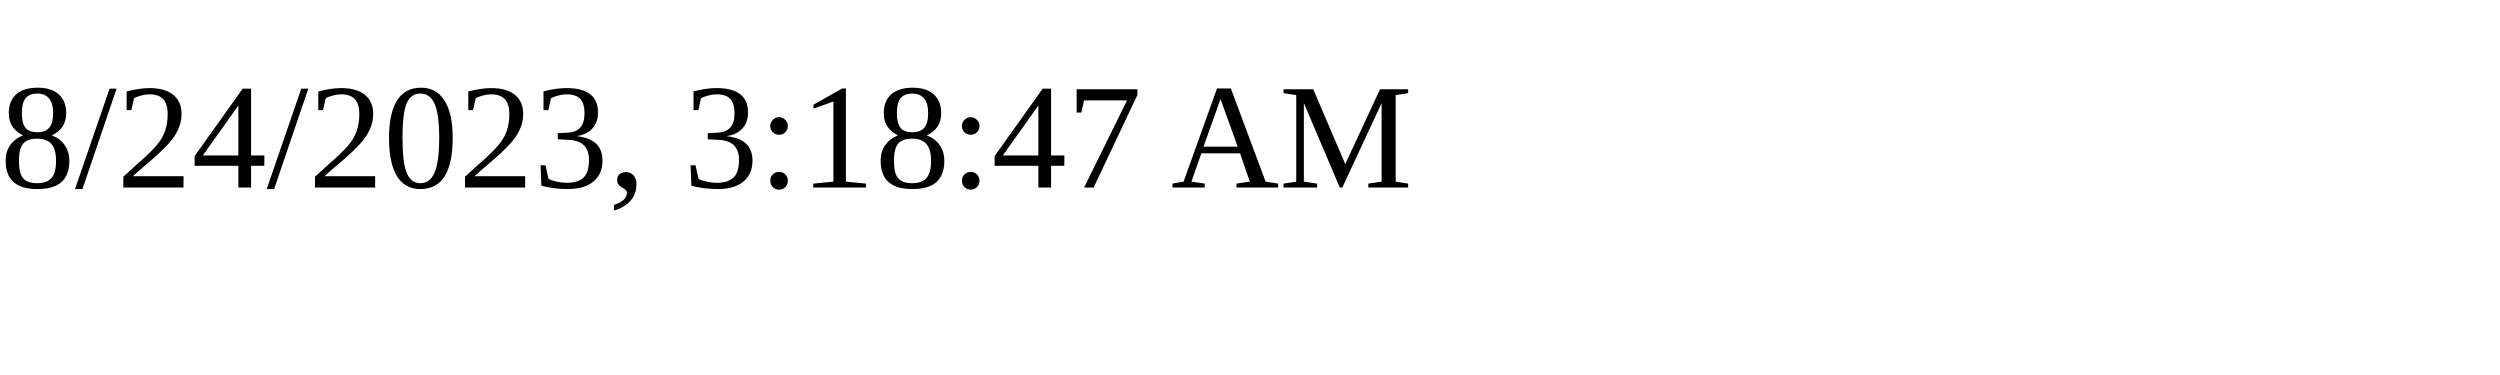
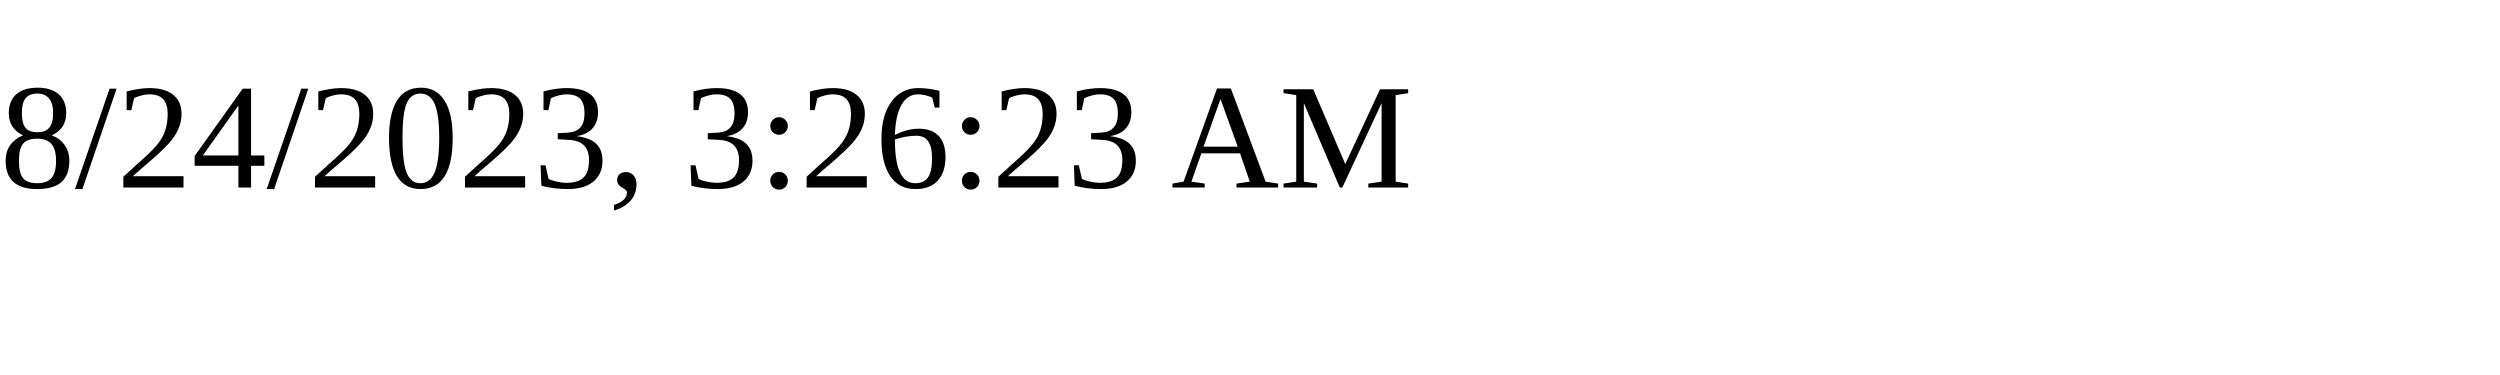
<svg xmlns="http://www.w3.org/2000/svg" height="30" width="200">
-   <text x="0" y="15">8/24/2023, 3:18:47 AM</text>
+   <text x="0" y="15">8/24/2023, 3:26:23 AM</text>
</svg>
